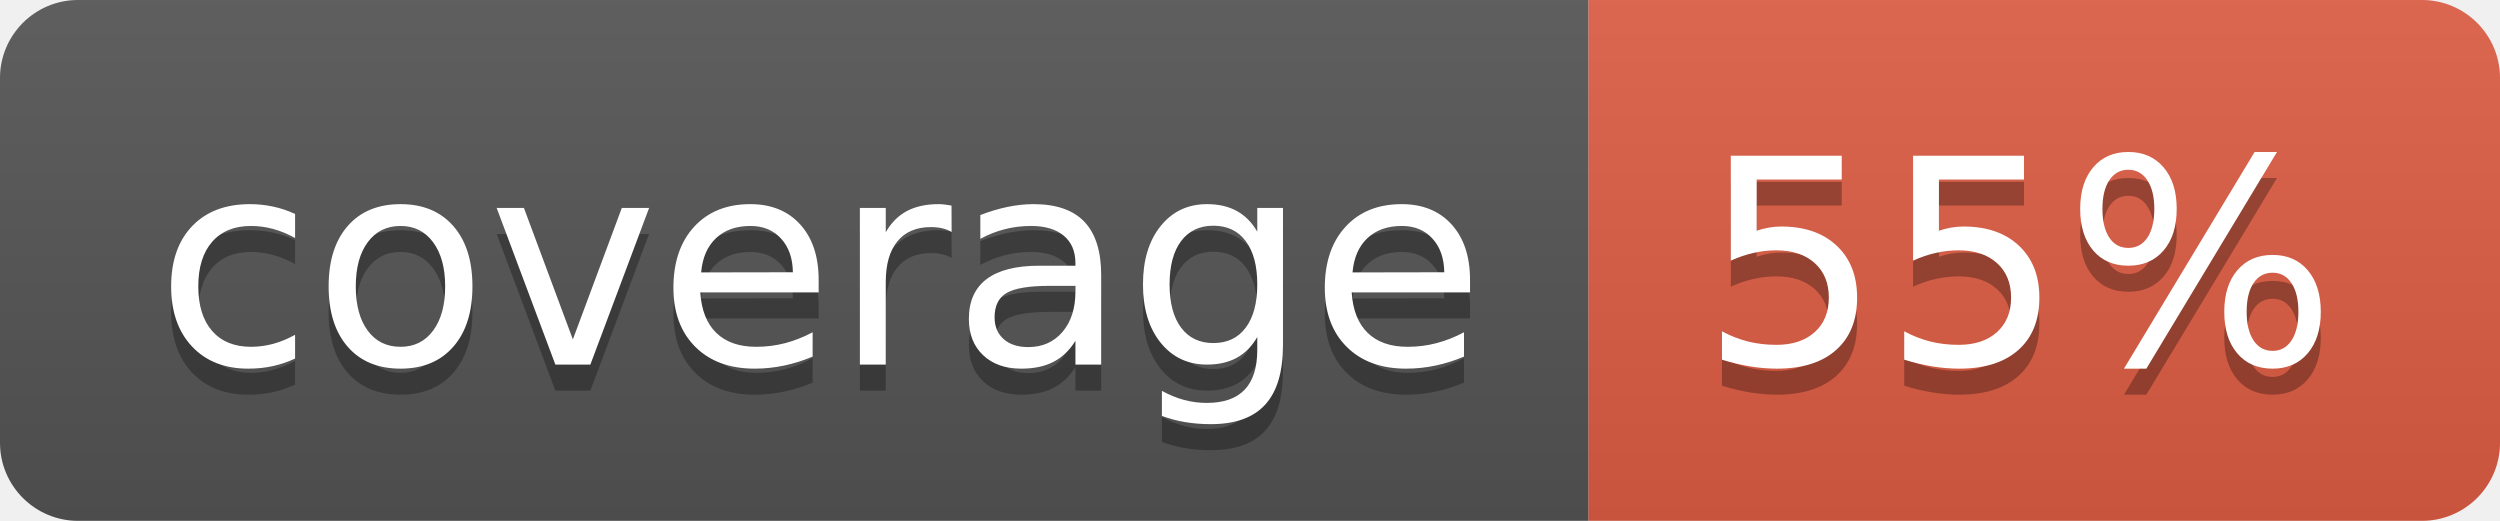
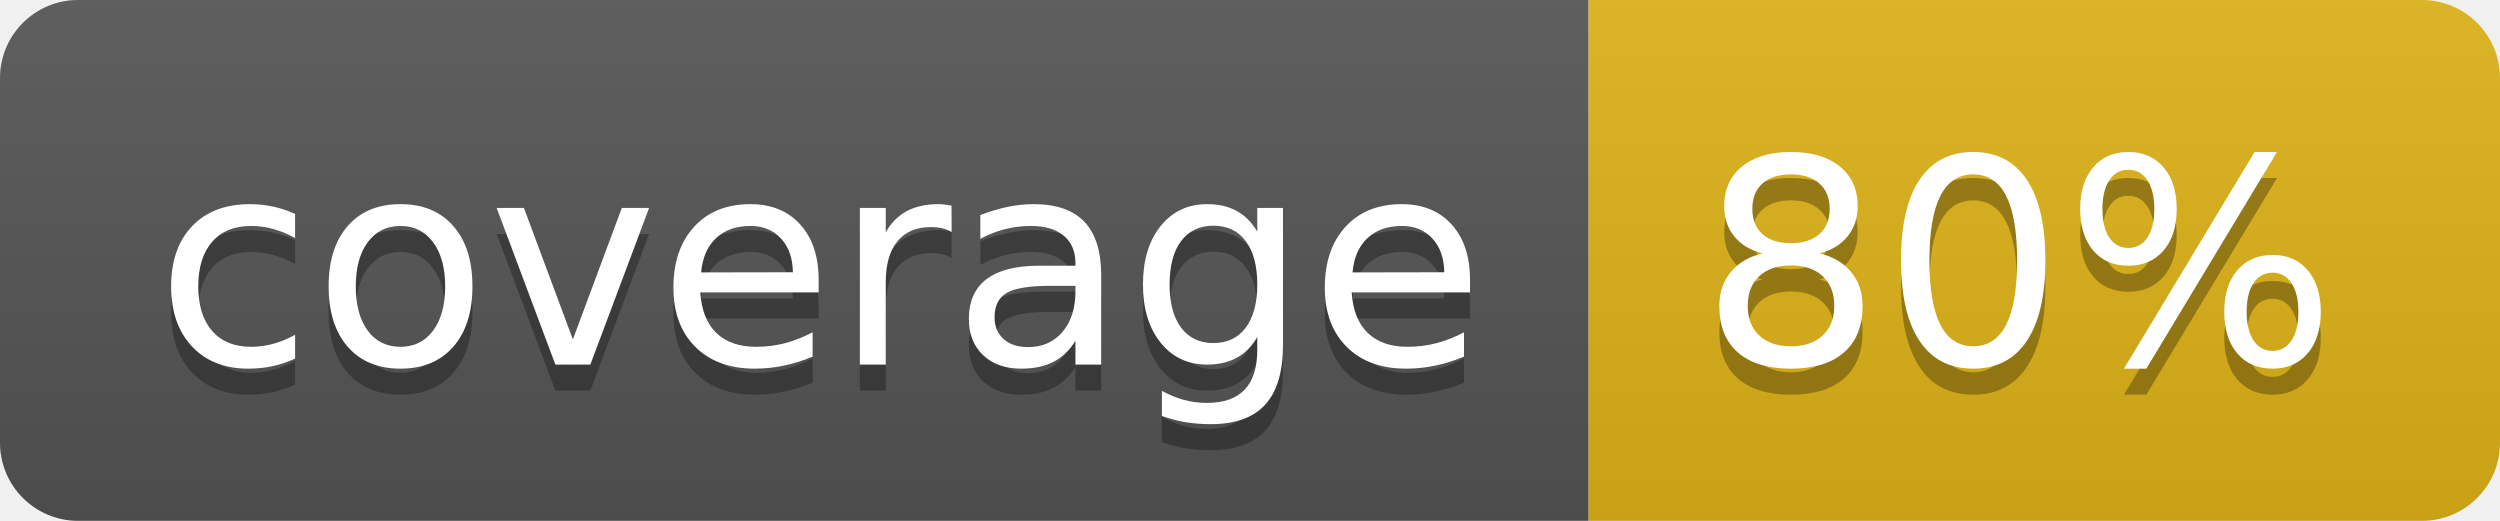
- <svg xmlns="http://www.w3.org/2000/svg" width="96" height="20" role="img" aria-label="coverage: 55%">
+ <svg xmlns="http://www.w3.org/2000/svg" width="96" height="20" role="img" aria-label="coverage: 80%">
  <linearGradient id="s" x2="0" y2="100%">
    <stop offset="0" stop-color="#bbb" stop-opacity=".1" />
    <stop offset="1" stop-opacity=".1" />
  </linearGradient>
  <clipPath id="r">
    <rect width="96" height="20" rx="3" fill="#fff" />
  </clipPath>
  <g clip-path="url(#r)">
    <rect width="61" height="20" fill="#555" />
-     <rect x="61" width="35" height="20" fill="#e05d44" />
+     <rect x="61" width="35" height="20" fill="#dfb317" />
    <rect width="96" height="20" fill="url(#s)" />
  </g>
  <g fill="#fff" text-anchor="middle" font-family="Verdana,Geneva,DejaVu Sans,sans-serif" text-rendering="geometricPrecision" font-size="110">
    <text aria-hidden="true" x="315" y="150" fill="#010101" fill-opacity=".3" transform="scale(.1)" textLength="510">coverage</text>
    <text x="315" y="140" transform="scale(.1)" fill="#fff" textLength="510">coverage</text>
-     <text aria-hidden="true" x="775" y="150" fill="#010101" fill-opacity=".3" transform="scale(.1)" textLength="250">55%</text>
-     <text x="775" y="140" transform="scale(.1)" fill="#fff" textLength="250">55%</text>
+     <text aria-hidden="true" x="775" y="150" fill="#010101" fill-opacity=".3" transform="scale(.1)" textLength="250">80%</text>
+     <text x="775" y="140" transform="scale(.1)" fill="#fff" textLength="250">80%</text>
  </g>
</svg>
